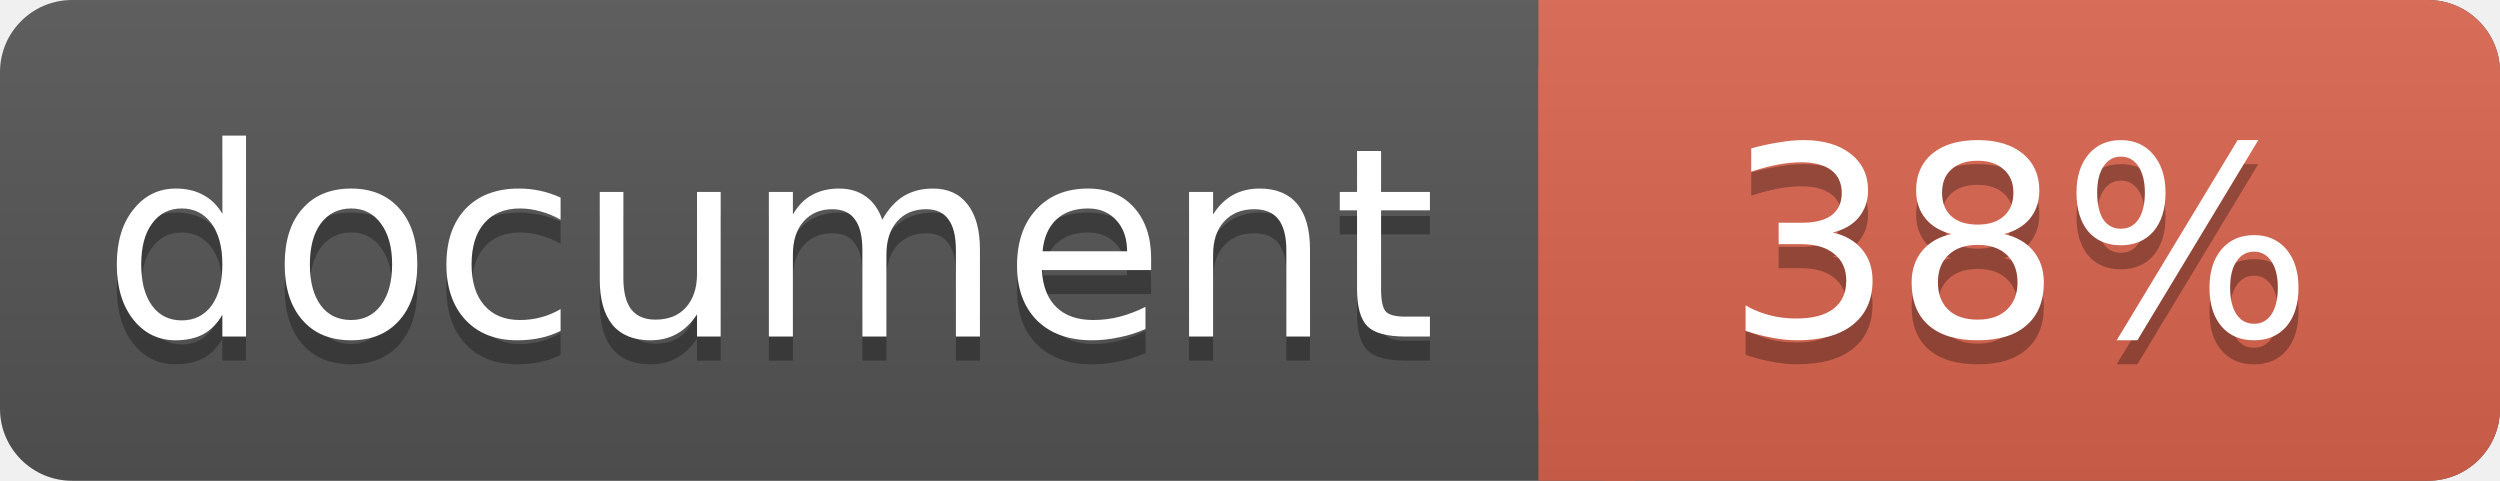
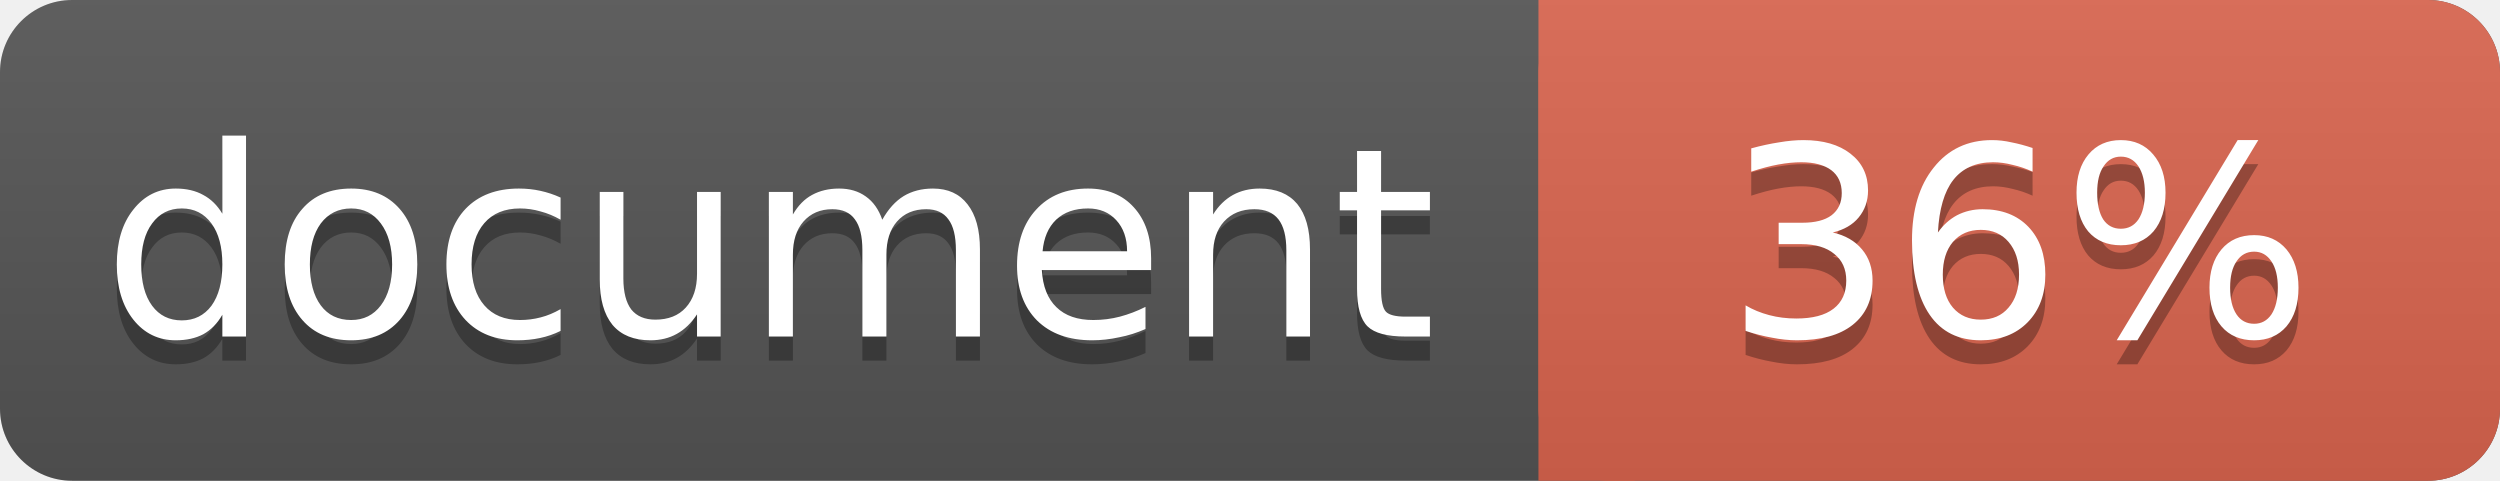
<svg xmlns="http://www.w3.org/2000/svg" width="104" height="20">
  <linearGradient id="a" x2="0" y2="100%">
    <stop offset="0" stop-color="#bbb" stop-opacity=".1" />
    <stop offset="1" stop-opacity=".1" />
  </linearGradient>
  <rect rx="3" width="104" height="20" fill="#555" />
  <rect rx="3" x="64" width="40" height="20" fill="#db654f" />
  <path fill="#db654f" d="M64 0h4v20h-4z" />
  <rect rx="3" width="104" height="20" fill="url(#a)" />
  <g fill="#fff" text-anchor="middle" font-family="DejaVu Sans,Verdana,Geneva,sans-serif" font-size="11">
    <text x="32" y="15" fill="#010101" fill-opacity=".3">document</text>
    <text x="32" y="14">document</text>
-     <text x="84" y="15" fill="#010101" fill-opacity=".3">38%</text>
-     <text x="84" y="14">38%</text>
+     <text x="84" y="15" fill="#010101" fill-opacity=".3">36%</text>
+     <text x="84" y="14">36%</text>
  </g>
</svg>
